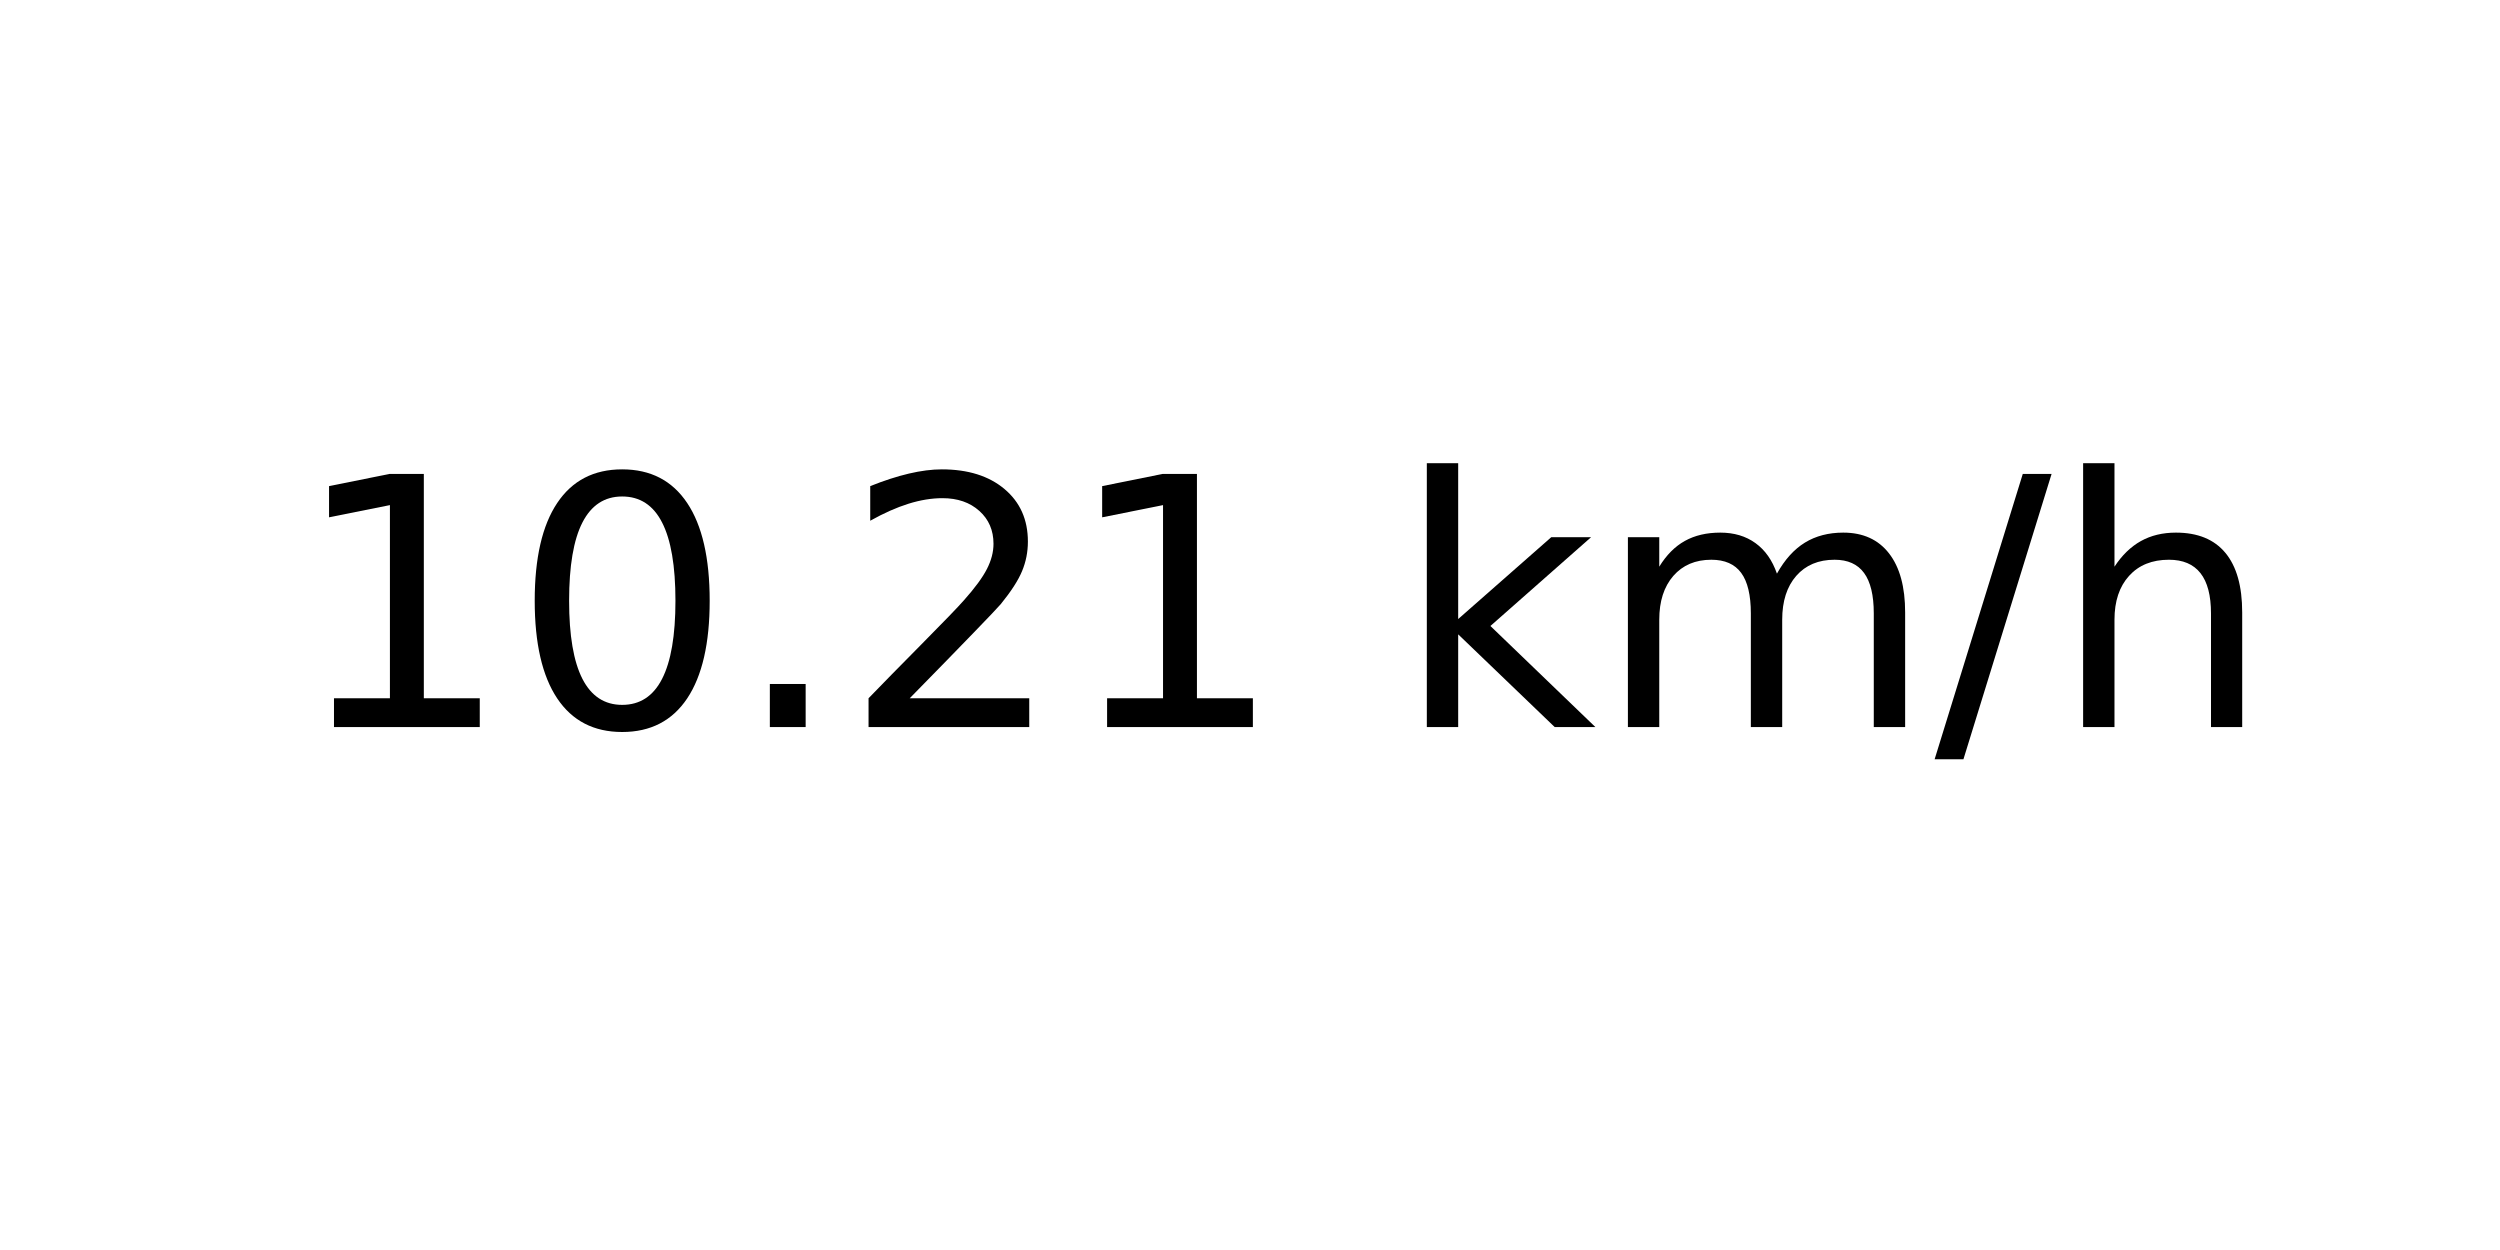
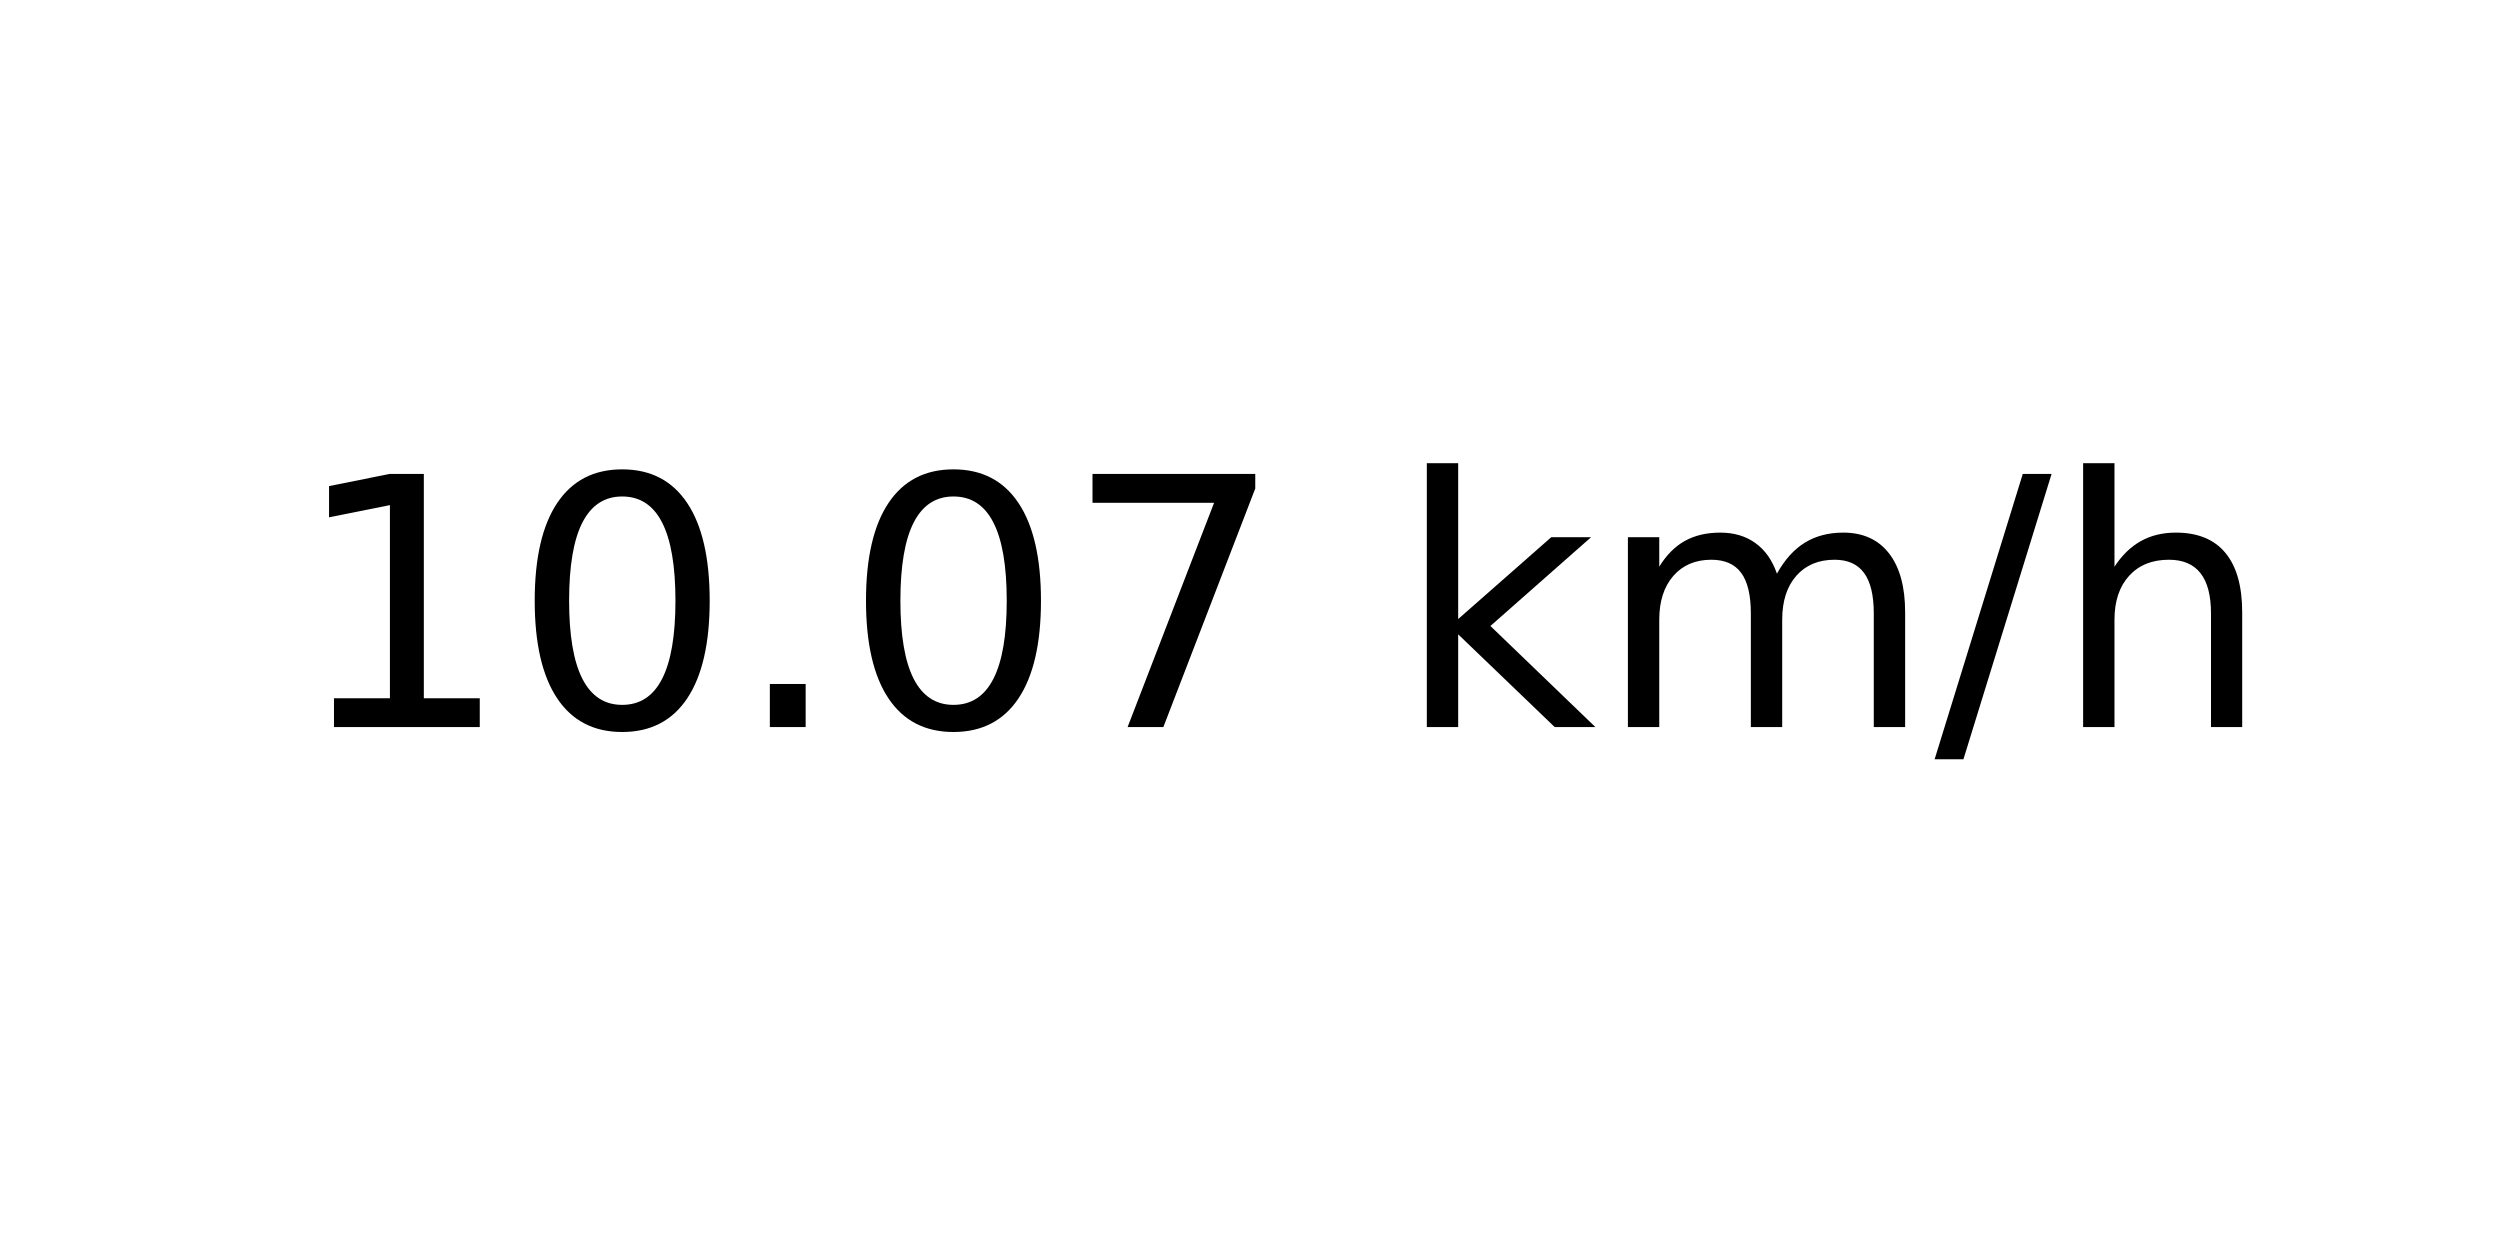
<svg xmlns="http://www.w3.org/2000/svg" xmlns:xlink="http://www.w3.org/1999/xlink" width="72pt" height="36pt" viewBox="0 0 72 36" version="1.1">
  <defs>
    <style type="text/css">*{stroke-linejoin: round; stroke-linecap: butt}</style>
  </defs>
  <g id="figure_1">
    <g id="axes_1">
      <g id="text_1">
        <g transform="translate(8.378125 20.93937) scale(0.1 -0.1)">
          <defs>
            <path id="DejaVuSans-31" d="M 794 531  L 1825 531  L 1825 4091  L 703 3866  L 703 4441  L 1819 4666  L 2450 4666  L 2450 531  L 3481 531  L 3481 0  L 794 0  L 794 531  z " transform="scale(0.015625)" />
            <path id="DejaVuSans-30" d="M 2034 4250  Q 1547 4250 1301 3770  Q 1056 3291 1056 2328  Q 1056 1369 1301 889  Q 1547 409 2034 409  Q 2525 409 2770 889  Q 3016 1369 3016 2328  Q 3016 3291 2770 3770  Q 2525 4250 2034 4250  z M 2034 4750  Q 2819 4750 3233 4129  Q 3647 3509 3647 2328  Q 3647 1150 3233 529  Q 2819 -91 2034 -91  Q 1250 -91 836 529  Q 422 1150 422 2328  Q 422 3509 836 4129  Q 1250 4750 2034 4750  z " transform="scale(0.015625)" />
            <path id="DejaVuSans-2e" d="M 684 794  L 1344 794  L 1344 0  L 684 0  L 684 794  z " transform="scale(0.015625)" />
-             <path id="DejaVuSans-32" d="M 1228 531  L 3431 531  L 3431 0  L 469 0  L 469 531  Q 828 903 1448 1529  Q 2069 2156 2228 2338  Q 2531 2678 2651 2914  Q 2772 3150 2772 3378  Q 2772 3750 2511 3984  Q 2250 4219 1831 4219  Q 1534 4219 1204 4116  Q 875 4013 500 3803  L 500 4441  Q 881 4594 1212 4672  Q 1544 4750 1819 4750  Q 2544 4750 2975 4387  Q 3406 4025 3406 3419  Q 3406 3131 3298 2873  Q 3191 2616 2906 2266  Q 2828 2175 2409 1742  Q 1991 1309 1228 531  z " transform="scale(0.015625)" />
+             <path id="DejaVuSans-37" d="M 525 4666  L 3525 4666  L 3525 4397  L 1831 0  L 1172 0  L 2766 4134  L 525 4134  L 525 4666  z " transform="scale(0.015625)" />
            <path id="DejaVuSans-20" transform="scale(0.015625)" />
            <path id="DejaVuSans-6b" d="M 581 4863  L 1159 4863  L 1159 1991  L 2875 3500  L 3609 3500  L 1753 1863  L 3688 0  L 2938 0  L 1159 1709  L 1159 0  L 581 0  L 581 4863  z " transform="scale(0.015625)" />
            <path id="DejaVuSans-6d" d="M 3328 2828  Q 3544 3216 3844 3400  Q 4144 3584 4550 3584  Q 5097 3584 5394 3201  Q 5691 2819 5691 2113  L 5691 0  L 5113 0  L 5113 2094  Q 5113 2597 4934 2840  Q 4756 3084 4391 3084  Q 3944 3084 3684 2787  Q 3425 2491 3425 1978  L 3425 0  L 2847 0  L 2847 2094  Q 2847 2600 2669 2842  Q 2491 3084 2119 3084  Q 1678 3084 1418 2786  Q 1159 2488 1159 1978  L 1159 0  L 581 0  L 581 3500  L 1159 3500  L 1159 2956  Q 1356 3278 1631 3431  Q 1906 3584 2284 3584  Q 2666 3584 2933 3390  Q 3200 3197 3328 2828  z " transform="scale(0.015625)" />
            <path id="DejaVuSans-2f" d="M 1625 4666  L 2156 4666  L 531 -594  L 0 -594  L 1625 4666  z " transform="scale(0.015625)" />
            <path id="DejaVuSans-68" d="M 3513 2113  L 3513 0  L 2938 0  L 2938 2094  Q 2938 2591 2744 2837  Q 2550 3084 2163 3084  Q 1697 3084 1428 2787  Q 1159 2491 1159 1978  L 1159 0  L 581 0  L 581 4863  L 1159 4863  L 1159 2956  Q 1366 3272 1645 3428  Q 1925 3584 2291 3584  Q 2894 3584 3203 3211  Q 3513 2838 3513 2113  z " transform="scale(0.015625)" />
          </defs>
          <use xlink:href="#DejaVuSans-31" />
          <use xlink:href="#DejaVuSans-30" x="63.623" />
          <use xlink:href="#DejaVuSans-2e" x="127.246" />
-           <use xlink:href="#DejaVuSans-32" x="159.033" />
-           <use xlink:href="#DejaVuSans-31" x="222.656" />
+           <use xlink:href="#DejaVuSans-30" x="159.033" />
+           <use xlink:href="#DejaVuSans-37" x="222.656" />
          <use xlink:href="#DejaVuSans-20" x="286.279" />
          <use xlink:href="#DejaVuSans-6b" x="318.066" />
          <use xlink:href="#DejaVuSans-6d" x="375.977" />
          <use xlink:href="#DejaVuSans-2f" x="473.389" />
          <use xlink:href="#DejaVuSans-68" x="507.08" />
        </g>
      </g>
    </g>
  </g>
</svg>
